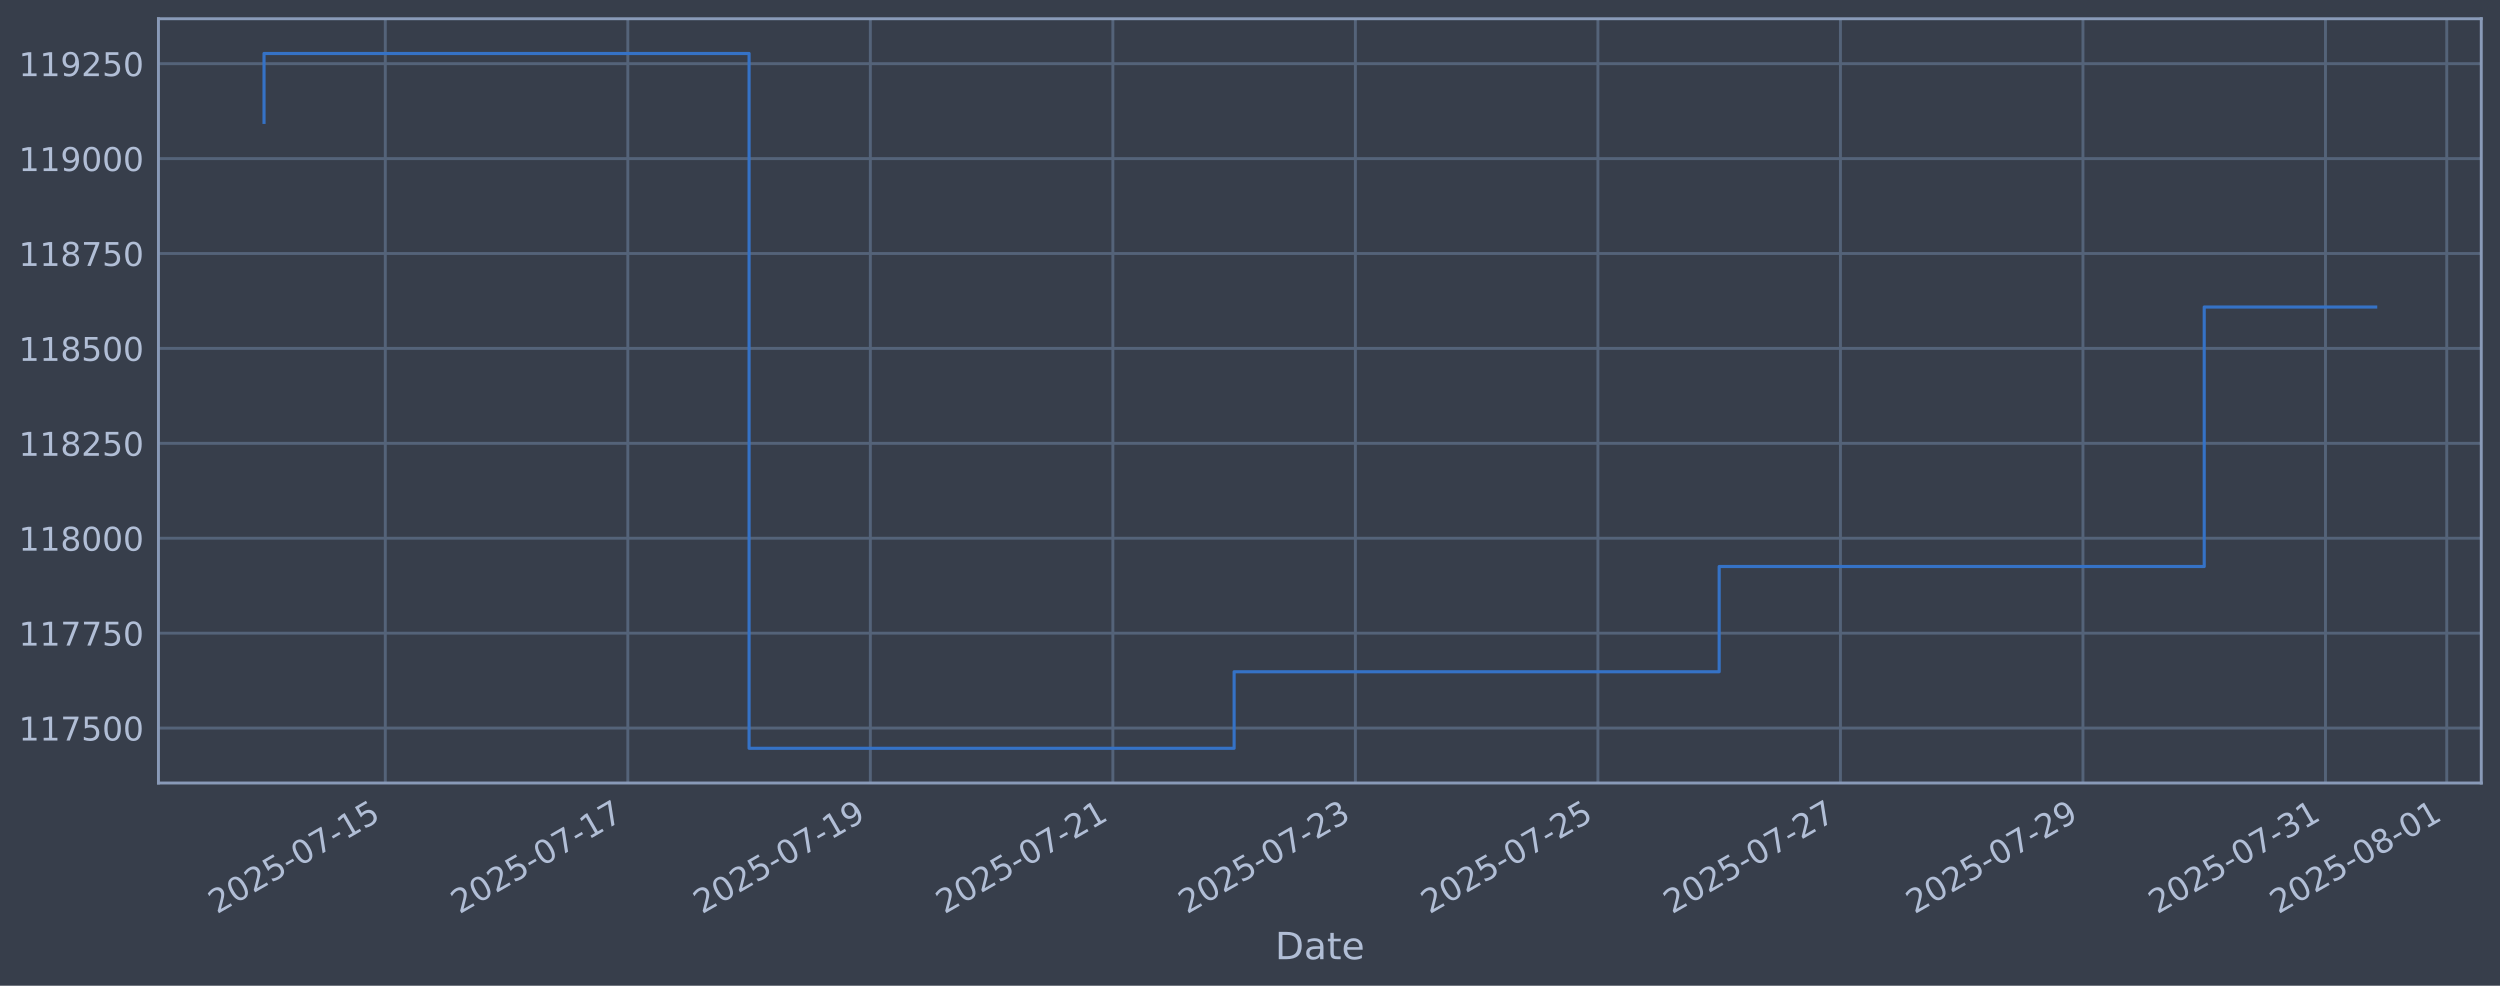
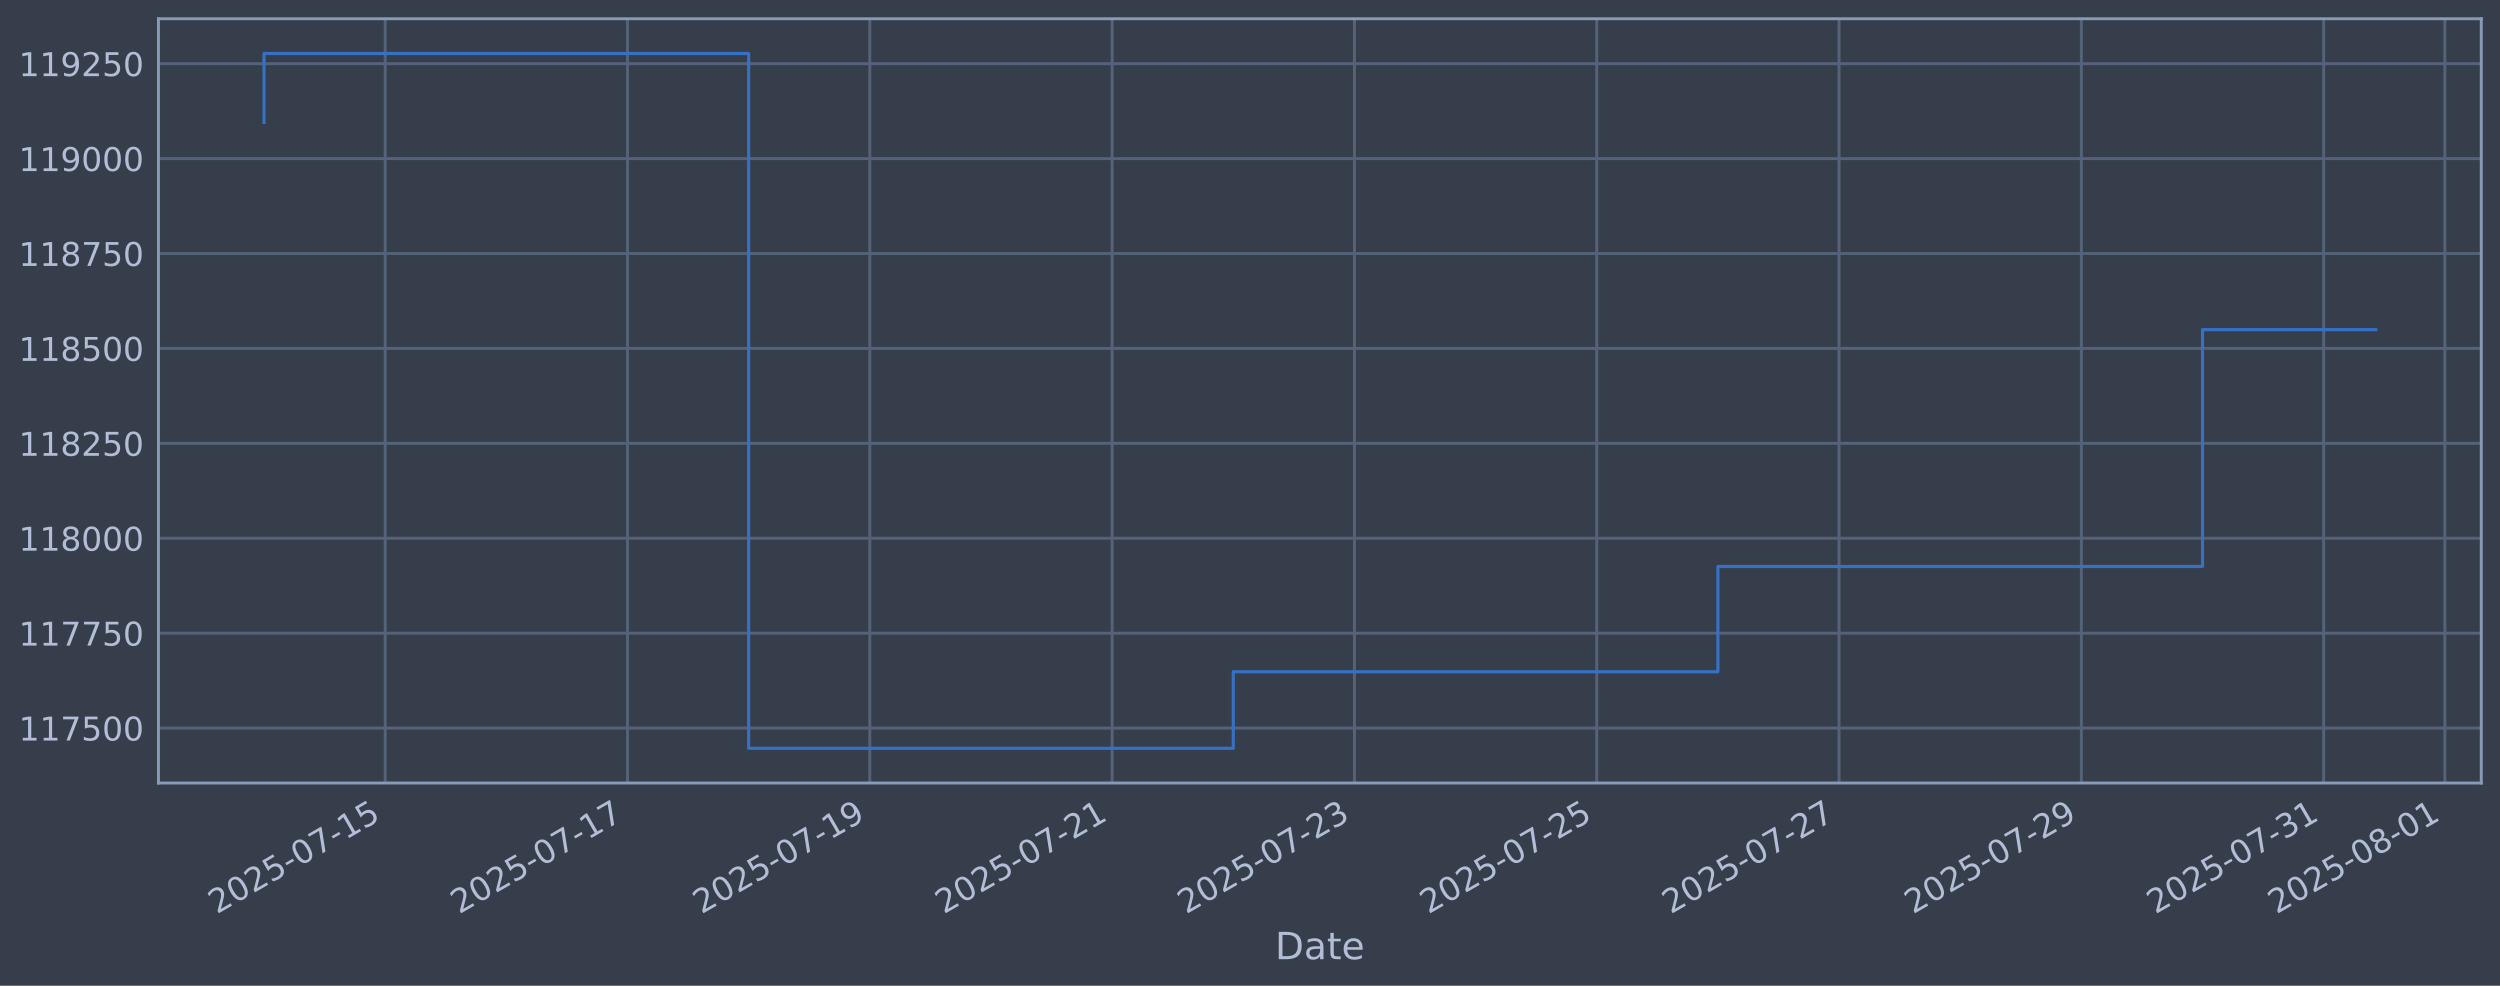
<svg xmlns="http://www.w3.org/2000/svg" xmlns:xlink="http://www.w3.org/1999/xlink" width="960.9pt" height="378.87pt" viewBox="0 0 960.9 378.87" version="1.1">
  <defs>
    <style type="text/css">*{stroke-linejoin: round; stroke-linecap: butt}</style>
  </defs>
  <g id="figure_1">
    <g id="patch_1">
      <path d="M 0 378.87  L 960.9 378.87  L 960.9 0  L 0 0  z " style="fill: #373e4b" />
    </g>
    <g id="axes_1">
      <g id="patch_2">
        <path d="M 60.901 300.96  L 953.701 300.96  L 953.701 7.2  L 60.901 7.2  z " style="fill: #373e4b" />
      </g>
      <g id="matplotlib.axis_1">
        <g id="xtick_1">
          <g id="line2d_1">
-             <path d="M 148.091 300.96  L 148.091 7.2  " clip-path="url(#p4ca184c0b7)" style="fill: none; stroke: #546379; stroke-width: 1.12; stroke-linecap: square" />
+             <path d="M 148.05 300.96  L 148.05 7.2  " clip-path="url(#p6c3e21b7b5)" style="fill: none; stroke: #546379; stroke-width: 1.12; stroke-linecap: square" />
          </g>
          <g id="line2d_2" />
          <g id="text_1">
-             <g style="fill: #b1bed6" transform="translate(83.36504 351.4642) rotate(-30) scale(0.126 -0.126)">
+             <g style="fill: #b1bed6" transform="translate(83.32439 351.4642) rotate(-30) scale(0.126 -0.126)">
              <defs>
                <path id="DejaVuSans-32" d="M 1228 531  L 3431 531  L 3431 0  L 469 0  L 469 531  Q 828 903 1448 1529  Q 2069 2156 2228 2338  Q 2531 2678 2651 2914  Q 2772 3150 2772 3378  Q 2772 3750 2511 3984  Q 2250 4219 1831 4219  Q 1534 4219 1204 4116  Q 875 4013 500 3803  L 500 4441  Q 881 4594 1212 4672  Q 1544 4750 1819 4750  Q 2544 4750 2975 4387  Q 3406 4025 3406 3419  Q 3406 3131 3298 2873  Q 3191 2616 2906 2266  Q 2828 2175 2409 1742  Q 1991 1309 1228 531  z " transform="scale(0.015625)" />
                <path id="DejaVuSans-30" d="M 2034 4250  Q 1547 4250 1301 3770  Q 1056 3291 1056 2328  Q 1056 1369 1301 889  Q 1547 409 2034 409  Q 2525 409 2770 889  Q 3016 1369 3016 2328  Q 3016 3291 2770 3770  Q 2525 4250 2034 4250  z M 2034 4750  Q 2819 4750 3233 4129  Q 3647 3509 3647 2328  Q 3647 1150 3233 529  Q 2819 -91 2034 -91  Q 1250 -91 836 529  Q 422 1150 422 2328  Q 422 3509 836 4129  Q 1250 4750 2034 4750  z " transform="scale(0.015625)" />
                <path id="DejaVuSans-35" d="M 691 4666  L 3169 4666  L 3169 4134  L 1269 4134  L 1269 2991  Q 1406 3038 1543 3061  Q 1681 3084 1819 3084  Q 2600 3084 3056 2656  Q 3513 2228 3513 1497  Q 3513 744 3044 326  Q 2575 -91 1722 -91  Q 1428 -91 1123 -41  Q 819 9 494 109  L 494 744  Q 775 591 1075 516  Q 1375 441 1709 441  Q 2250 441 2565 725  Q 2881 1009 2881 1497  Q 2881 1984 2565 2268  Q 2250 2553 1709 2553  Q 1456 2553 1204 2497  Q 953 2441 691 2322  L 691 4666  z " transform="scale(0.015625)" />
                <path id="DejaVuSans-2d" d="M 313 2009  L 1997 2009  L 1997 1497  L 313 1497  L 313 2009  z " transform="scale(0.015625)" />
                <path id="DejaVuSans-37" d="M 525 4666  L 3525 4666  L 3525 4397  L 1831 0  L 1172 0  L 2766 4134  L 525 4134  L 525 4666  z " transform="scale(0.015625)" />
                <path id="DejaVuSans-31" d="M 794 531  L 1825 531  L 1825 4091  L 703 3866  L 703 4441  L 1819 4666  L 2450 4666  L 2450 531  L 3481 531  L 3481 0  L 794 0  L 794 531  z " transform="scale(0.015625)" />
              </defs>
              <use xlink:href="#DejaVuSans-32" />
              <use xlink:href="#DejaVuSans-30" transform="translate(63.62305 0)" />
              <use xlink:href="#DejaVuSans-32" transform="translate(127.2461 0)" />
              <use xlink:href="#DejaVuSans-35" transform="translate(190.8691 0)" />
              <use xlink:href="#DejaVuSans-2d" transform="translate(254.4922 0)" />
              <use xlink:href="#DejaVuSans-30" transform="translate(290.5762 0)" />
              <use xlink:href="#DejaVuSans-37" transform="translate(354.1992 0)" />
              <use xlink:href="#DejaVuSans-2d" transform="translate(417.8223 0)" />
              <use xlink:href="#DejaVuSans-31" transform="translate(453.9062 0)" />
              <use xlink:href="#DejaVuSans-35" transform="translate(517.5293 0)" />
            </g>
          </g>
        </g>
        <g id="xtick_2">
          <g id="line2d_3">
-             <path d="M 241.307 300.96  L 241.307 7.2  " clip-path="url(#p4ca184c0b7)" style="fill: none; stroke: #546379; stroke-width: 1.12; stroke-linecap: square" />
+             <path d="M 241.185 300.96  L 241.185 7.2  " clip-path="url(#p6c3e21b7b5)" style="fill: none; stroke: #546379; stroke-width: 1.12; stroke-linecap: square" />
          </g>
          <g id="line2d_4" />
          <g id="text_2">
-             <g style="fill: #b1bed6" transform="translate(176.5815 351.4642) rotate(-30) scale(0.126 -0.126)">
+             <g style="fill: #b1bed6" transform="translate(176.4596 351.4642) rotate(-30) scale(0.126 -0.126)">
              <use xlink:href="#DejaVuSans-32" />
              <use xlink:href="#DejaVuSans-30" transform="translate(63.62305 0)" />
              <use xlink:href="#DejaVuSans-32" transform="translate(127.2461 0)" />
              <use xlink:href="#DejaVuSans-35" transform="translate(190.8691 0)" />
              <use xlink:href="#DejaVuSans-2d" transform="translate(254.4922 0)" />
              <use xlink:href="#DejaVuSans-30" transform="translate(290.5762 0)" />
              <use xlink:href="#DejaVuSans-37" transform="translate(354.1992 0)" />
              <use xlink:href="#DejaVuSans-2d" transform="translate(417.8223 0)" />
              <use xlink:href="#DejaVuSans-31" transform="translate(453.9062 0)" />
              <use xlink:href="#DejaVuSans-37" transform="translate(517.5293 0)" />
            </g>
          </g>
        </g>
        <g id="xtick_3">
          <g id="line2d_5">
-             <path d="M 334.523 300.96  L 334.523 7.2  " clip-path="url(#p4ca184c0b7)" style="fill: none; stroke: #546379; stroke-width: 1.12; stroke-linecap: square" />
+             <path d="M 334.32 300.96  L 334.32 7.2  " clip-path="url(#p6c3e21b7b5)" style="fill: none; stroke: #546379; stroke-width: 1.12; stroke-linecap: square" />
          </g>
          <g id="line2d_6" />
          <g id="text_3">
-             <g style="fill: #b1bed6" transform="translate(269.798 351.4642) rotate(-30) scale(0.126 -0.126)">
+             <g style="fill: #b1bed6" transform="translate(269.5947 351.4642) rotate(-30) scale(0.126 -0.126)">
              <defs>
                <path id="DejaVuSans-39" d="M 703 97  L 703 672  Q 941 559 1184 500  Q 1428 441 1663 441  Q 2288 441 2617 861  Q 2947 1281 2994 2138  Q 2813 1869 2534 1725  Q 2256 1581 1919 1581  Q 1219 1581 811 2004  Q 403 2428 403 3163  Q 403 3881 828 4315  Q 1253 4750 1959 4750  Q 2769 4750 3195 4129  Q 3622 3509 3622 2328  Q 3622 1225 3098 567  Q 2575 -91 1691 -91  Q 1453 -91 1209 -44  Q 966 3 703 97  z M 1959 2075  Q 2384 2075 2632 2365  Q 2881 2656 2881 3163  Q 2881 3666 2632 3958  Q 2384 4250 1959 4250  Q 1534 4250 1286 3958  Q 1038 3666 1038 3163  Q 1038 2656 1286 2365  Q 1534 2075 1959 2075  z " transform="scale(0.015625)" />
              </defs>
              <use xlink:href="#DejaVuSans-32" />
              <use xlink:href="#DejaVuSans-30" transform="translate(63.62305 0)" />
              <use xlink:href="#DejaVuSans-32" transform="translate(127.2461 0)" />
              <use xlink:href="#DejaVuSans-35" transform="translate(190.8691 0)" />
              <use xlink:href="#DejaVuSans-2d" transform="translate(254.4922 0)" />
              <use xlink:href="#DejaVuSans-30" transform="translate(290.5762 0)" />
              <use xlink:href="#DejaVuSans-37" transform="translate(354.1992 0)" />
              <use xlink:href="#DejaVuSans-2d" transform="translate(417.8223 0)" />
              <use xlink:href="#DejaVuSans-31" transform="translate(453.9062 0)" />
              <use xlink:href="#DejaVuSans-39" transform="translate(517.5293 0)" />
            </g>
          </g>
        </g>
        <g id="xtick_4">
          <g id="line2d_7">
-             <path d="M 427.74 300.96  L 427.74 7.2  " clip-path="url(#p4ca184c0b7)" style="fill: none; stroke: #546379; stroke-width: 1.12; stroke-linecap: square" />
+             <path d="M 427.455 300.96  L 427.455 7.2  " clip-path="url(#p6c3e21b7b5)" style="fill: none; stroke: #546379; stroke-width: 1.12; stroke-linecap: square" />
          </g>
          <g id="line2d_8" />
          <g id="text_4">
-             <g style="fill: #b1bed6" transform="translate(363.0144 351.4642) rotate(-30) scale(0.126 -0.126)">
+             <g style="fill: #b1bed6" transform="translate(362.7299 351.4642) rotate(-30) scale(0.126 -0.126)">
              <use xlink:href="#DejaVuSans-32" />
              <use xlink:href="#DejaVuSans-30" transform="translate(63.62305 0)" />
              <use xlink:href="#DejaVuSans-32" transform="translate(127.2461 0)" />
              <use xlink:href="#DejaVuSans-35" transform="translate(190.8691 0)" />
              <use xlink:href="#DejaVuSans-2d" transform="translate(254.4922 0)" />
              <use xlink:href="#DejaVuSans-30" transform="translate(290.5762 0)" />
              <use xlink:href="#DejaVuSans-37" transform="translate(354.1992 0)" />
              <use xlink:href="#DejaVuSans-2d" transform="translate(417.8223 0)" />
              <use xlink:href="#DejaVuSans-32" transform="translate(453.9062 0)" />
              <use xlink:href="#DejaVuSans-31" transform="translate(517.5293 0)" />
            </g>
          </g>
        </g>
        <g id="xtick_5">
          <g id="line2d_9">
-             <path d="M 520.956 300.96  L 520.956 7.2  " clip-path="url(#p4ca184c0b7)" style="fill: none; stroke: #546379; stroke-width: 1.12; stroke-linecap: square" />
+             <path d="M 520.591 300.96  L 520.591 7.2  " clip-path="url(#p6c3e21b7b5)" style="fill: none; stroke: #546379; stroke-width: 1.12; stroke-linecap: square" />
          </g>
          <g id="line2d_10" />
          <g id="text_5">
-             <g style="fill: #b1bed6" transform="translate(456.2309 351.4642) rotate(-30) scale(0.126 -0.126)">
+             <g style="fill: #b1bed6" transform="translate(455.8651 351.4642) rotate(-30) scale(0.126 -0.126)">
              <defs>
                <path id="DejaVuSans-33" d="M 2597 2516  Q 3050 2419 3304 2112  Q 3559 1806 3559 1356  Q 3559 666 3084 287  Q 2609 -91 1734 -91  Q 1441 -91 1130 -33  Q 819 25 488 141  L 488 750  Q 750 597 1062 519  Q 1375 441 1716 441  Q 2309 441 2620 675  Q 2931 909 2931 1356  Q 2931 1769 2642 2001  Q 2353 2234 1838 2234  L 1294 2234  L 1294 2753  L 1863 2753  Q 2328 2753 2575 2939  Q 2822 3125 2822 3475  Q 2822 3834 2567 4026  Q 2313 4219 1838 4219  Q 1578 4219 1281 4162  Q 984 4106 628 3988  L 628 4550  Q 988 4650 1302 4700  Q 1616 4750 1894 4750  Q 2613 4750 3031 4423  Q 3450 4097 3450 3541  Q 3450 3153 3228 2886  Q 3006 2619 2597 2516  z " transform="scale(0.015625)" />
              </defs>
              <use xlink:href="#DejaVuSans-32" />
              <use xlink:href="#DejaVuSans-30" transform="translate(63.62305 0)" />
              <use xlink:href="#DejaVuSans-32" transform="translate(127.2461 0)" />
              <use xlink:href="#DejaVuSans-35" transform="translate(190.8691 0)" />
              <use xlink:href="#DejaVuSans-2d" transform="translate(254.4922 0)" />
              <use xlink:href="#DejaVuSans-30" transform="translate(290.5762 0)" />
              <use xlink:href="#DejaVuSans-37" transform="translate(354.1992 0)" />
              <use xlink:href="#DejaVuSans-2d" transform="translate(417.8223 0)" />
              <use xlink:href="#DejaVuSans-32" transform="translate(453.9062 0)" />
              <use xlink:href="#DejaVuSans-33" transform="translate(517.5293 0)" />
            </g>
          </g>
        </g>
        <g id="xtick_6">
          <g id="line2d_11">
-             <path d="M 614.173 300.96  L 614.173 7.2  " clip-path="url(#p4ca184c0b7)" style="fill: none; stroke: #546379; stroke-width: 1.12; stroke-linecap: square" />
+             <path d="M 613.726 300.96  L 613.726 7.2  " clip-path="url(#p6c3e21b7b5)" style="fill: none; stroke: #546379; stroke-width: 1.12; stroke-linecap: square" />
          </g>
          <g id="line2d_12" />
          <g id="text_6">
-             <g style="fill: #b1bed6" transform="translate(549.4474 351.4642) rotate(-30) scale(0.126 -0.126)">
+             <g style="fill: #b1bed6" transform="translate(549.0002 351.4642) rotate(-30) scale(0.126 -0.126)">
              <use xlink:href="#DejaVuSans-32" />
              <use xlink:href="#DejaVuSans-30" transform="translate(63.62305 0)" />
              <use xlink:href="#DejaVuSans-32" transform="translate(127.2461 0)" />
              <use xlink:href="#DejaVuSans-35" transform="translate(190.8691 0)" />
              <use xlink:href="#DejaVuSans-2d" transform="translate(254.4922 0)" />
              <use xlink:href="#DejaVuSans-30" transform="translate(290.5762 0)" />
              <use xlink:href="#DejaVuSans-37" transform="translate(354.1992 0)" />
              <use xlink:href="#DejaVuSans-2d" transform="translate(417.8223 0)" />
              <use xlink:href="#DejaVuSans-32" transform="translate(453.9062 0)" />
              <use xlink:href="#DejaVuSans-35" transform="translate(517.5293 0)" />
            </g>
          </g>
        </g>
        <g id="xtick_7">
          <g id="line2d_13">
-             <path d="M 707.389 300.96  L 707.389 7.2  " clip-path="url(#p4ca184c0b7)" style="fill: none; stroke: #546379; stroke-width: 1.12; stroke-linecap: square" />
+             <path d="M 706.861 300.96  L 706.861 7.2  " clip-path="url(#p6c3e21b7b5)" style="fill: none; stroke: #546379; stroke-width: 1.12; stroke-linecap: square" />
          </g>
          <g id="line2d_14" />
          <g id="text_7">
-             <g style="fill: #b1bed6" transform="translate(642.6638 351.4642) rotate(-30) scale(0.126 -0.126)">
+             <g style="fill: #b1bed6" transform="translate(642.1354 351.4642) rotate(-30) scale(0.126 -0.126)">
              <use xlink:href="#DejaVuSans-32" />
              <use xlink:href="#DejaVuSans-30" transform="translate(63.62305 0)" />
              <use xlink:href="#DejaVuSans-32" transform="translate(127.2461 0)" />
              <use xlink:href="#DejaVuSans-35" transform="translate(190.8691 0)" />
              <use xlink:href="#DejaVuSans-2d" transform="translate(254.4922 0)" />
              <use xlink:href="#DejaVuSans-30" transform="translate(290.5762 0)" />
              <use xlink:href="#DejaVuSans-37" transform="translate(354.1992 0)" />
              <use xlink:href="#DejaVuSans-2d" transform="translate(417.8223 0)" />
              <use xlink:href="#DejaVuSans-32" transform="translate(453.9062 0)" />
              <use xlink:href="#DejaVuSans-37" transform="translate(517.5293 0)" />
            </g>
          </g>
        </g>
        <g id="xtick_8">
          <g id="line2d_15">
-             <path d="M 800.606 300.96  L 800.606 7.2  " clip-path="url(#p4ca184c0b7)" style="fill: none; stroke: #546379; stroke-width: 1.12; stroke-linecap: square" />
+             <path d="M 799.996 300.96  L 799.996 7.2  " clip-path="url(#p6c3e21b7b5)" style="fill: none; stroke: #546379; stroke-width: 1.12; stroke-linecap: square" />
          </g>
          <g id="line2d_16" />
          <g id="text_8">
-             <g style="fill: #b1bed6" transform="translate(735.8803 351.4642) rotate(-30) scale(0.126 -0.126)">
+             <g style="fill: #b1bed6" transform="translate(735.2706 351.4642) rotate(-30) scale(0.126 -0.126)">
              <use xlink:href="#DejaVuSans-32" />
              <use xlink:href="#DejaVuSans-30" transform="translate(63.62305 0)" />
              <use xlink:href="#DejaVuSans-32" transform="translate(127.2461 0)" />
              <use xlink:href="#DejaVuSans-35" transform="translate(190.8691 0)" />
              <use xlink:href="#DejaVuSans-2d" transform="translate(254.4922 0)" />
              <use xlink:href="#DejaVuSans-30" transform="translate(290.5762 0)" />
              <use xlink:href="#DejaVuSans-37" transform="translate(354.1992 0)" />
              <use xlink:href="#DejaVuSans-2d" transform="translate(417.8223 0)" />
              <use xlink:href="#DejaVuSans-32" transform="translate(453.9062 0)" />
              <use xlink:href="#DejaVuSans-39" transform="translate(517.5293 0)" />
            </g>
          </g>
        </g>
        <g id="xtick_9">
          <g id="line2d_17">
-             <path d="M 893.822 300.96  L 893.822 7.2  " clip-path="url(#p4ca184c0b7)" style="fill: none; stroke: #546379; stroke-width: 1.12; stroke-linecap: square" />
+             <path d="M 893.131 300.96  L 893.131 7.2  " clip-path="url(#p6c3e21b7b5)" style="fill: none; stroke: #546379; stroke-width: 1.12; stroke-linecap: square" />
          </g>
          <g id="line2d_18" />
          <g id="text_9">
-             <g style="fill: #b1bed6" transform="translate(829.0967 351.4642) rotate(-30) scale(0.126 -0.126)">
+             <g style="fill: #b1bed6" transform="translate(828.4057 351.4642) rotate(-30) scale(0.126 -0.126)">
              <use xlink:href="#DejaVuSans-32" />
              <use xlink:href="#DejaVuSans-30" transform="translate(63.62305 0)" />
              <use xlink:href="#DejaVuSans-32" transform="translate(127.2461 0)" />
              <use xlink:href="#DejaVuSans-35" transform="translate(190.8691 0)" />
              <use xlink:href="#DejaVuSans-2d" transform="translate(254.4922 0)" />
              <use xlink:href="#DejaVuSans-30" transform="translate(290.5762 0)" />
              <use xlink:href="#DejaVuSans-37" transform="translate(354.1992 0)" />
              <use xlink:href="#DejaVuSans-2d" transform="translate(417.8223 0)" />
              <use xlink:href="#DejaVuSans-33" transform="translate(453.9062 0)" />
              <use xlink:href="#DejaVuSans-31" transform="translate(517.5293 0)" />
            </g>
          </g>
        </g>
        <g id="xtick_10">
          <g id="line2d_19">
-             <path d="M 940.43 300.96  L 940.43 7.2  " clip-path="url(#p4ca184c0b7)" style="fill: none; stroke: #546379; stroke-width: 1.12; stroke-linecap: square" />
+             <path d="M 939.699 300.96  L 939.699 7.2  " clip-path="url(#p6c3e21b7b5)" style="fill: none; stroke: #546379; stroke-width: 1.12; stroke-linecap: square" />
          </g>
          <g id="line2d_20" />
          <g id="text_10">
-             <g style="fill: #b1bed6" transform="translate(875.705 351.4642) rotate(-30) scale(0.126 -0.126)">
+             <g style="fill: #b1bed6" transform="translate(874.9733 351.4642) rotate(-30) scale(0.126 -0.126)">
              <defs>
                <path id="DejaVuSans-38" d="M 2034 2216  Q 1584 2216 1326 1975  Q 1069 1734 1069 1313  Q 1069 891 1326 650  Q 1584 409 2034 409  Q 2484 409 2743 651  Q 3003 894 3003 1313  Q 3003 1734 2745 1975  Q 2488 2216 2034 2216  z M 1403 2484  Q 997 2584 770 2862  Q 544 3141 544 3541  Q 544 4100 942 4425  Q 1341 4750 2034 4750  Q 2731 4750 3128 4425  Q 3525 4100 3525 3541  Q 3525 3141 3298 2862  Q 3072 2584 2669 2484  Q 3125 2378 3379 2068  Q 3634 1759 3634 1313  Q 3634 634 3220 271  Q 2806 -91 2034 -91  Q 1263 -91 848 271  Q 434 634 434 1313  Q 434 1759 690 2068  Q 947 2378 1403 2484  z M 1172 3481  Q 1172 3119 1398 2916  Q 1625 2713 2034 2713  Q 2441 2713 2670 2916  Q 2900 3119 2900 3481  Q 2900 3844 2670 4047  Q 2441 4250 2034 4250  Q 1625 4250 1398 4047  Q 1172 3844 1172 3481  z " transform="scale(0.015625)" />
              </defs>
              <use xlink:href="#DejaVuSans-32" />
              <use xlink:href="#DejaVuSans-30" transform="translate(63.62305 0)" />
              <use xlink:href="#DejaVuSans-32" transform="translate(127.2461 0)" />
              <use xlink:href="#DejaVuSans-35" transform="translate(190.8691 0)" />
              <use xlink:href="#DejaVuSans-2d" transform="translate(254.4922 0)" />
              <use xlink:href="#DejaVuSans-30" transform="translate(290.5762 0)" />
              <use xlink:href="#DejaVuSans-38" transform="translate(354.1992 0)" />
              <use xlink:href="#DejaVuSans-2d" transform="translate(417.8223 0)" />
              <use xlink:href="#DejaVuSans-30" transform="translate(453.9062 0)" />
              <use xlink:href="#DejaVuSans-31" transform="translate(517.5293 0)" />
            </g>
          </g>
        </g>
        <g id="text_11">
          <g style="fill: #b1bed6" transform="translate(490.0914 368.6753) scale(0.144 -0.144)">
            <defs>
              <path id="DejaVuSans-44" d="M 1259 4147  L 1259 519  L 2022 519  Q 2988 519 3436 956  Q 3884 1394 3884 2338  Q 3884 3275 3436 3711  Q 2988 4147 2022 4147  L 1259 4147  z M 628 4666  L 1925 4666  Q 3281 4666 3915 4102  Q 4550 3538 4550 2338  Q 4550 1131 3912 565  Q 3275 0 1925 0  L 628 0  L 628 4666  z " transform="scale(0.015625)" />
              <path id="DejaVuSans-61" d="M 2194 1759  Q 1497 1759 1228 1600  Q 959 1441 959 1056  Q 959 750 1161 570  Q 1363 391 1709 391  Q 2188 391 2477 730  Q 2766 1069 2766 1631  L 2766 1759  L 2194 1759  z M 3341 1997  L 3341 0  L 2766 0  L 2766 531  Q 2569 213 2275 61  Q 1981 -91 1556 -91  Q 1019 -91 701 211  Q 384 513 384 1019  Q 384 1609 779 1909  Q 1175 2209 1959 2209  L 2766 2209  L 2766 2266  Q 2766 2663 2505 2880  Q 2244 3097 1772 3097  Q 1472 3097 1187 3025  Q 903 2953 641 2809  L 641 3341  Q 956 3463 1253 3523  Q 1550 3584 1831 3584  Q 2591 3584 2966 3190  Q 3341 2797 3341 1997  z " transform="scale(0.015625)" />
              <path id="DejaVuSans-74" d="M 1172 4494  L 1172 3500  L 2356 3500  L 2356 3053  L 1172 3053  L 1172 1153  Q 1172 725 1289 603  Q 1406 481 1766 481  L 2356 481  L 2356 0  L 1766 0  Q 1100 0 847 248  Q 594 497 594 1153  L 594 3053  L 172 3053  L 172 3500  L 594 3500  L 594 4494  L 1172 4494  z " transform="scale(0.015625)" />
              <path id="DejaVuSans-65" d="M 3597 1894  L 3597 1613  L 953 1613  Q 991 1019 1311 708  Q 1631 397 2203 397  Q 2534 397 2845 478  Q 3156 559 3463 722  L 3463 178  Q 3153 47 2828 -22  Q 2503 -91 2169 -91  Q 1331 -91 842 396  Q 353 884 353 1716  Q 353 2575 817 3079  Q 1281 3584 2069 3584  Q 2775 3584 3186 3129  Q 3597 2675 3597 1894  z M 3022 2063  Q 3016 2534 2758 2815  Q 2500 3097 2075 3097  Q 1594 3097 1305 2825  Q 1016 2553 972 2059  L 3022 2063  z " transform="scale(0.015625)" />
            </defs>
            <use xlink:href="#DejaVuSans-44" />
            <use xlink:href="#DejaVuSans-61" transform="translate(77.00195 0)" />
            <use xlink:href="#DejaVuSans-74" transform="translate(138.2812 0)" />
            <use xlink:href="#DejaVuSans-65" transform="translate(177.4902 0)" />
          </g>
        </g>
      </g>
      <g id="matplotlib.axis_2">
        <g id="ytick_1">
          <g id="line2d_21">
-             <path d="M 60.901 279.843  L 953.701 279.843  " clip-path="url(#p4ca184c0b7)" style="fill: none; stroke: #546379; stroke-width: 1.12; stroke-linecap: square" />
+             <path d="M 60.901 279.843  L 953.701 279.843  " clip-path="url(#p6c3e21b7b5)" style="fill: none; stroke: #546379; stroke-width: 1.12; stroke-linecap: square" />
          </g>
          <g id="line2d_22" />
          <g id="text_12">
            <g style="fill: #b1bed6" transform="translate(7.2 284.6295) scale(0.126 -0.126)">
              <use xlink:href="#DejaVuSans-31" />
              <use xlink:href="#DejaVuSans-31" transform="translate(63.62305 0)" />
              <use xlink:href="#DejaVuSans-37" transform="translate(127.2461 0)" />
              <use xlink:href="#DejaVuSans-35" transform="translate(190.8691 0)" />
              <use xlink:href="#DejaVuSans-30" transform="translate(254.4922 0)" />
              <use xlink:href="#DejaVuSans-30" transform="translate(318.1152 0)" />
            </g>
          </g>
        </g>
        <g id="ytick_2">
          <g id="line2d_23">
-             <path d="M 60.901 243.361  L 953.701 243.361  " clip-path="url(#p4ca184c0b7)" style="fill: none; stroke: #546379; stroke-width: 1.12; stroke-linecap: square" />
+             <path d="M 60.901 243.361  L 953.701 243.361  " clip-path="url(#p6c3e21b7b5)" style="fill: none; stroke: #546379; stroke-width: 1.12; stroke-linecap: square" />
          </g>
          <g id="line2d_24" />
          <g id="text_13">
            <g style="fill: #b1bed6" transform="translate(7.2 248.1479) scale(0.126 -0.126)">
              <use xlink:href="#DejaVuSans-31" />
              <use xlink:href="#DejaVuSans-31" transform="translate(63.62305 0)" />
              <use xlink:href="#DejaVuSans-37" transform="translate(127.2461 0)" />
              <use xlink:href="#DejaVuSans-37" transform="translate(190.8691 0)" />
              <use xlink:href="#DejaVuSans-35" transform="translate(254.4922 0)" />
              <use xlink:href="#DejaVuSans-30" transform="translate(318.1152 0)" />
            </g>
          </g>
        </g>
        <g id="ytick_3">
          <g id="line2d_25">
-             <path d="M 60.901 206.879  L 953.701 206.879  " clip-path="url(#p4ca184c0b7)" style="fill: none; stroke: #546379; stroke-width: 1.12; stroke-linecap: square" />
+             <path d="M 60.901 206.879  L 953.701 206.879  " clip-path="url(#p6c3e21b7b5)" style="fill: none; stroke: #546379; stroke-width: 1.12; stroke-linecap: square" />
          </g>
          <g id="line2d_26" />
          <g id="text_14">
            <g style="fill: #b1bed6" transform="translate(7.2 211.6662) scale(0.126 -0.126)">
              <use xlink:href="#DejaVuSans-31" />
              <use xlink:href="#DejaVuSans-31" transform="translate(63.62305 0)" />
              <use xlink:href="#DejaVuSans-38" transform="translate(127.2461 0)" />
              <use xlink:href="#DejaVuSans-30" transform="translate(190.8691 0)" />
              <use xlink:href="#DejaVuSans-30" transform="translate(254.4922 0)" />
              <use xlink:href="#DejaVuSans-30" transform="translate(318.1152 0)" />
            </g>
          </g>
        </g>
        <g id="ytick_4">
          <g id="line2d_27">
-             <path d="M 60.901 170.398  L 953.701 170.398  " clip-path="url(#p4ca184c0b7)" style="fill: none; stroke: #546379; stroke-width: 1.12; stroke-linecap: square" />
+             <path d="M 60.901 170.398  L 953.701 170.398  " clip-path="url(#p6c3e21b7b5)" style="fill: none; stroke: #546379; stroke-width: 1.12; stroke-linecap: square" />
          </g>
          <g id="line2d_28" />
          <g id="text_15">
            <g style="fill: #b1bed6" transform="translate(7.2 175.1845) scale(0.126 -0.126)">
              <use xlink:href="#DejaVuSans-31" />
              <use xlink:href="#DejaVuSans-31" transform="translate(63.62305 0)" />
              <use xlink:href="#DejaVuSans-38" transform="translate(127.2461 0)" />
              <use xlink:href="#DejaVuSans-32" transform="translate(190.8691 0)" />
              <use xlink:href="#DejaVuSans-35" transform="translate(254.4922 0)" />
              <use xlink:href="#DejaVuSans-30" transform="translate(318.1152 0)" />
            </g>
          </g>
        </g>
        <g id="ytick_5">
          <g id="line2d_29">
-             <path d="M 60.901 133.916  L 953.701 133.916  " clip-path="url(#p4ca184c0b7)" style="fill: none; stroke: #546379; stroke-width: 1.12; stroke-linecap: square" />
+             <path d="M 60.901 133.916  L 953.701 133.916  " clip-path="url(#p6c3e21b7b5)" style="fill: none; stroke: #546379; stroke-width: 1.12; stroke-linecap: square" />
          </g>
          <g id="line2d_30" />
          <g id="text_16">
            <g style="fill: #b1bed6" transform="translate(7.2 138.7029) scale(0.126 -0.126)">
              <use xlink:href="#DejaVuSans-31" />
              <use xlink:href="#DejaVuSans-31" transform="translate(63.62305 0)" />
              <use xlink:href="#DejaVuSans-38" transform="translate(127.2461 0)" />
              <use xlink:href="#DejaVuSans-35" transform="translate(190.8691 0)" />
              <use xlink:href="#DejaVuSans-30" transform="translate(254.4922 0)" />
              <use xlink:href="#DejaVuSans-30" transform="translate(318.1152 0)" />
            </g>
          </g>
        </g>
        <g id="ytick_6">
          <g id="line2d_31">
-             <path d="M 60.901 97.434  L 953.701 97.434  " clip-path="url(#p4ca184c0b7)" style="fill: none; stroke: #546379; stroke-width: 1.12; stroke-linecap: square" />
+             <path d="M 60.901 97.434  L 953.701 97.434  " clip-path="url(#p6c3e21b7b5)" style="fill: none; stroke: #546379; stroke-width: 1.12; stroke-linecap: square" />
          </g>
          <g id="line2d_32" />
          <g id="text_17">
            <g style="fill: #b1bed6" transform="translate(7.2 102.2212) scale(0.126 -0.126)">
              <use xlink:href="#DejaVuSans-31" />
              <use xlink:href="#DejaVuSans-31" transform="translate(63.62305 0)" />
              <use xlink:href="#DejaVuSans-38" transform="translate(127.2461 0)" />
              <use xlink:href="#DejaVuSans-37" transform="translate(190.8691 0)" />
              <use xlink:href="#DejaVuSans-35" transform="translate(254.4922 0)" />
              <use xlink:href="#DejaVuSans-30" transform="translate(318.1152 0)" />
            </g>
          </g>
        </g>
        <g id="ytick_7">
          <g id="line2d_33">
-             <path d="M 60.901 60.953  L 953.701 60.953  " clip-path="url(#p4ca184c0b7)" style="fill: none; stroke: #546379; stroke-width: 1.12; stroke-linecap: square" />
+             <path d="M 60.901 60.953  L 953.701 60.953  " clip-path="url(#p6c3e21b7b5)" style="fill: none; stroke: #546379; stroke-width: 1.12; stroke-linecap: square" />
          </g>
          <g id="line2d_34" />
          <g id="text_18">
            <g style="fill: #b1bed6" transform="translate(7.2 65.73954) scale(0.126 -0.126)">
              <use xlink:href="#DejaVuSans-31" />
              <use xlink:href="#DejaVuSans-31" transform="translate(63.62305 0)" />
              <use xlink:href="#DejaVuSans-39" transform="translate(127.2461 0)" />
              <use xlink:href="#DejaVuSans-30" transform="translate(190.8691 0)" />
              <use xlink:href="#DejaVuSans-30" transform="translate(254.4922 0)" />
              <use xlink:href="#DejaVuSans-30" transform="translate(318.1152 0)" />
            </g>
          </g>
        </g>
        <g id="ytick_8">
          <g id="line2d_35">
-             <path d="M 60.901 24.471  L 953.701 24.471  " clip-path="url(#p4ca184c0b7)" style="fill: none; stroke: #546379; stroke-width: 1.12; stroke-linecap: square" />
+             <path d="M 60.901 24.471  L 953.701 24.471  " clip-path="url(#p6c3e21b7b5)" style="fill: none; stroke: #546379; stroke-width: 1.12; stroke-linecap: square" />
          </g>
          <g id="line2d_36" />
          <g id="text_19">
            <g style="fill: #b1bed6" transform="translate(7.2 29.25787) scale(0.126 -0.126)">
              <use xlink:href="#DejaVuSans-31" />
              <use xlink:href="#DejaVuSans-31" transform="translate(63.62305 0)" />
              <use xlink:href="#DejaVuSans-39" transform="translate(127.2461 0)" />
              <use xlink:href="#DejaVuSans-32" transform="translate(190.8691 0)" />
              <use xlink:href="#DejaVuSans-35" transform="translate(254.4922 0)" />
              <use xlink:href="#DejaVuSans-30" transform="translate(318.1152 0)" />
            </g>
          </g>
        </g>
      </g>
      <g id="line2d_37">
-         <path d="M 101.482 47.033  L 101.482 20.553  L 287.915 20.553  L 287.915 287.607  L 474.348 287.607  L 474.348 258.197  L 660.781 258.197  L 660.781 217.743  L 847.214 217.743  L 847.214 118.007  L 913.119 118.007  " clip-path="url(#p4ca184c0b7)" style="fill: none; stroke: #3572c6; stroke-width: 1.2; stroke-linecap: square" />
+         <path d="M 101.482 47.033  L 101.482 20.553  L 287.753 20.553  L 287.753 287.607  L 474.023 287.607  L 474.023 258.197  L 660.293 258.197  L 660.293 217.743  L 846.564 217.743  L 846.564 126.688  L 913.119 126.688  " clip-path="url(#p6c3e21b7b5)" style="fill: none; stroke: #3572c6; stroke-width: 1.2; stroke-linecap: square" />
      </g>
      <g id="patch_3">
        <path d="M 60.901 300.96  L 60.901 7.2  " style="fill: none; stroke: #899ab8; stroke-width: 1.12; stroke-linejoin: miter; stroke-linecap: square" />
      </g>
      <g id="patch_4">
        <path d="M 953.701 300.96  L 953.701 7.2  " style="fill: none; stroke: #899ab8; stroke-width: 1.12; stroke-linejoin: miter; stroke-linecap: square" />
      </g>
      <g id="patch_5">
        <path d="M 60.901 300.96  L 953.701 300.96  " style="fill: none; stroke: #899ab8; stroke-width: 1.12; stroke-linejoin: miter; stroke-linecap: square" />
      </g>
      <g id="patch_6">
        <path d="M 60.901 7.2  L 953.701 7.2  " style="fill: none; stroke: #899ab8; stroke-width: 1.12; stroke-linejoin: miter; stroke-linecap: square" />
      </g>
    </g>
  </g>
  <defs>
-     <clipPath id="p4ca184c0b7">
+     <clipPath id="p6c3e21b7b5">
      <rect x="60.901" y="7.2" width="892.8" height="293.76" />
    </clipPath>
  </defs>
</svg>
